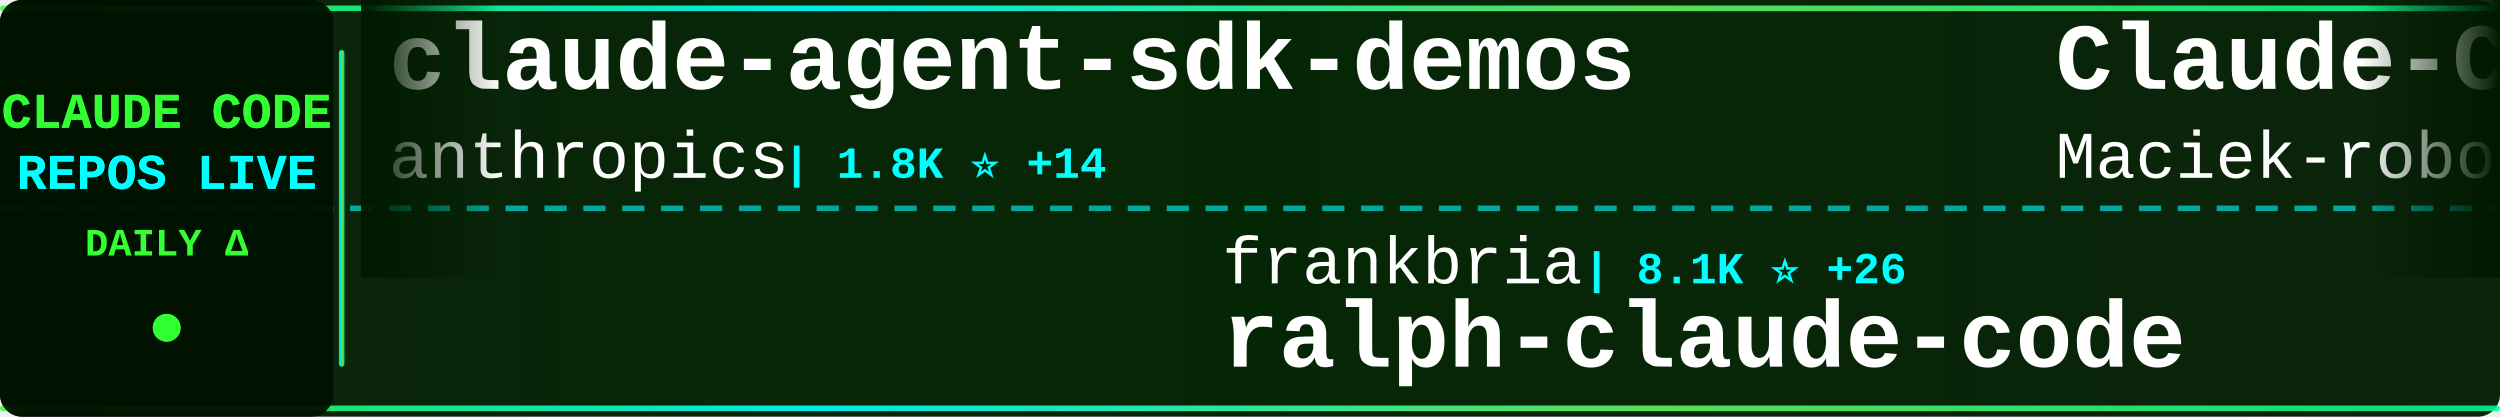
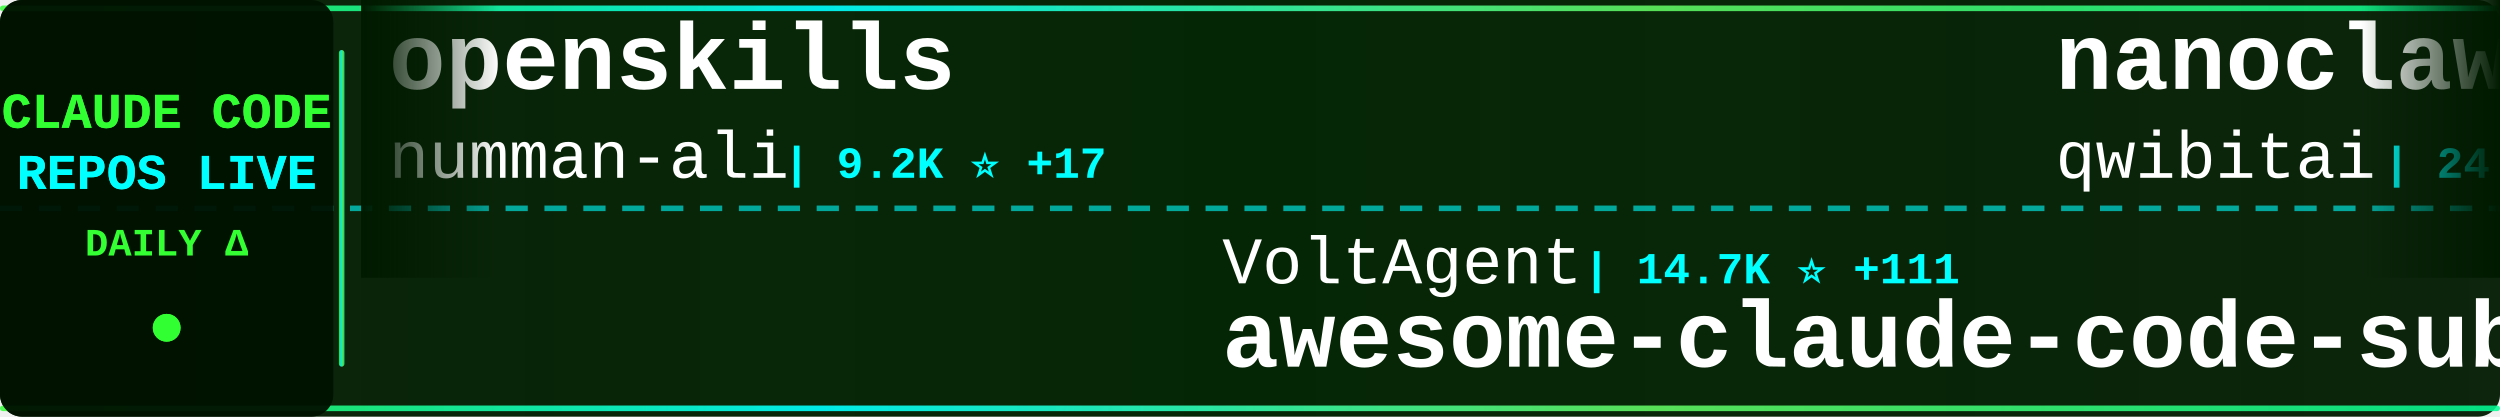
<svg xmlns="http://www.w3.org/2000/svg" width="900" height="150">
  <defs>
    <linearGradient id="tickerBg" x1="0%" y1="0%" x2="100%" y2="0%">
      <stop offset="0%" style="stop-color:#001a00;stop-opacity:0.95" />
      <stop offset="50%" style="stop-color:#002200;stop-opacity:0.98" />
      <stop offset="100%" style="stop-color:#001a00;stop-opacity:0.95" />
    </linearGradient>
    <linearGradient id="borderGrad" x1="0%" y1="0%" x2="100%" y2="0%">
      <stop offset="0%" style="stop-color:#33ff33;stop-opacity:0.85">
        <animate attributeName="stop-opacity" values="0.85;1;0.85" dur="2s" repeatCount="indefinite" />
      </stop>
      <stop offset="33%" style="stop-color:#00ffff;stop-opacity:0.9">
        <animate attributeName="stop-opacity" values="0.9;1;0.9" dur="2.2s" repeatCount="indefinite" />
      </stop>
      <stop offset="66%" style="stop-color:#66ff66;stop-opacity:0.85">
        <animate attributeName="stop-opacity" values="0.85;1;0.85" dur="1.8s" repeatCount="indefinite" />
      </stop>
      <stop offset="100%" style="stop-color:#00ff99;stop-opacity:0.85">
        <animate attributeName="stop-opacity" values="0.85;1;0.85" dur="2s" repeatCount="indefinite" />
      </stop>
    </linearGradient>
    <filter id="textGlow">
      <feGaussianBlur stdDeviation="0.1" result="coloredBlur" />
      <feMerge>
        <feMergeNode in="coloredBlur" />
        <feMergeNode in="SourceGraphic" />
      </feMerge>
    </filter>
    <filter id="metricGlow">
      <feGaussianBlur stdDeviation="0.2" result="coloredBlur" />
      <feMerge>
        <feMergeNode in="coloredBlur" />
        <feMergeNode in="SourceGraphic" />
      </feMerge>
    </filter>
    <linearGradient id="leftFade" x1="0%" y1="0%" x2="100%" y2="0%">
      <stop offset="0%" style="stop-color:#001a00;stop-opacity:1" />
      <stop offset="100%" style="stop-color:#001a00;stop-opacity:0" />
    </linearGradient>
    <linearGradient id="rightFade" x1="0%" y1="0%" x2="100%" y2="0%">
      <stop offset="0%" style="stop-color:#001a00;stop-opacity:0" />
      <stop offset="100%" style="stop-color:#001a00;stop-opacity:1" />
    </linearGradient>
  </defs>
  <rect width="900" height="150" fill="url(#tickerBg)" rx="8" />
  <rect x="0" y="2" width="900" height="2" fill="url(#borderGrad)" rx="1" />
  <rect x="0" y="146" width="900" height="2" fill="url(#borderGrad)" rx="1" />
  <line x1="0" y1="75" x2="900" y2="75" stroke="#00ffff" stroke-width="2" stroke-dasharray="8 6" opacity="0.6" />
  <rect x="0" y="0" width="120" height="150" fill="#001100" opacity="0.95" rx="8" />
  <text x="60" y="46" font-family="'Courier New', monospace" font-size="18" font-weight="bold" fill="#33ff33" text-anchor="middle" filter="url(#textGlow)">
    CLAUDE CODE
  </text>
  <text x="60" y="68" font-family="'Courier New', monospace" font-size="18" font-weight="bold" fill="#00ffff" text-anchor="middle" filter="url(#textGlow)">
    REPOS LIVE
  </text>
  <text x="60" y="92" font-family="'Courier New', monospace" font-size="14" font-weight="bold" fill="#33ff33" text-anchor="middle">
    DAILY Δ
  </text>
  <circle cx="60" cy="118" r="5" fill="#33ff33" filter="url(#metricGlow)">
    <animate attributeName="r" values="4;6;4" dur="1.5s" repeatCount="indefinite" />
    <animate attributeName="opacity" values="0.6;1;0.6" dur="1.5s" repeatCount="indefinite" />
  </circle>
  <rect x="122" y="18" width="2" height="114" fill="url(#borderGrad)" rx="1" />
  <clipPath id="tickerClip">
    <rect x="130" y="0" width="770" height="150" />
  </clipPath>
  <g clip-path="url(#tickerClip)">
    <g id="tickerItems">
      <animateTransform attributeName="transform" attributeType="XML" type="translate" from="0 0" to="-3000 0" dur="54s" repeatCount="indefinite" />
      <g transform="translate(0, 0)">
-         <text x="140" y="32" font-family="'Courier New', monospace" font-size="34" font-weight="bold" fill="#ffffff">claude-agent-sdk-demos</text>
-         <text x="140" y="64" font-family="'Courier New', monospace" font-size="24" font-weight="normal" fill="#ffffff" opacity="1.0">anthropics</text>
-         <text x="282" y="64" font-family="'Courier New', monospace" font-size="16" font-weight="bold" fill="#00ffff"> | 1.8K ⭐ +14</text>
+         <text x="140" y="32" font-family="'Courier New', monospace" font-size="34" font-weight="bold" fill="#ffffff">openskills</text>
+         <text x="140" y="64" font-family="'Courier New', monospace" font-size="24" font-weight="normal" fill="#ffffff" opacity="1.0">numman-ali</text>
+         <text x="282" y="64" font-family="'Courier New', monospace" font-size="16" font-weight="bold" fill="#00ffff"> | 9.2K ⭐ +17</text>
      </g>
      <g transform="translate(300, 0)">
-         <text x="140" y="102" font-family="'Courier New', monospace" font-size="24" font-weight="normal" fill="#ffffff" opacity="1.0">frankbria</text>
-         <text x="270" y="102" font-family="'Courier New', monospace" font-size="16" font-weight="bold" fill="#00ffff"> | 8.1K ⭐ +26</text>
-         <text x="140" y="132" font-family="'Courier New', monospace" font-size="34" font-weight="bold" fill="#ffffff">ralph-claude-code</text>
+         <text x="140" y="102" font-family="'Courier New', monospace" font-size="24" font-weight="normal" fill="#ffffff" opacity="1.0">VoltAgent</text>
+         <text x="270" y="102" font-family="'Courier New', monospace" font-size="16" font-weight="bold" fill="#00ffff"> | 14.7K ⭐ +111</text>
+         <text x="140" y="132" font-family="'Courier New', monospace" font-size="34" font-weight="bold" fill="#ffffff">awesome-claude-code-suba...</text>
      </g>
      <g transform="translate(600, 0)">
-         <text x="140" y="32" font-family="'Courier New', monospace" font-size="34" font-weight="bold" fill="#ffffff">Claude-Code-Usage-Monito...</text>
-         <text x="140" y="64" font-family="'Courier New', monospace" font-size="24" font-weight="normal" fill="#ffffff" opacity="1.0">Maciek-roboblog</text>
-         <text x="342" y="64" font-family="'Courier New', monospace" font-size="16" font-weight="bold" fill="#00ffff"> | 7.1K ⭐ +19</text>
+         <text x="140" y="32" font-family="'Courier New', monospace" font-size="34" font-weight="bold" fill="#ffffff">nanoclaw</text>
+         <text x="140" y="64" font-family="'Courier New', monospace" font-size="24" font-weight="normal" fill="#ffffff" opacity="1.0">qwibitai</text>
+         <text x="258" y="64" font-family="'Courier New', monospace" font-size="16" font-weight="bold" fill="#00ffff"> | 24.8K ⭐ +160</text>
      </g>
      <g transform="translate(900, 0)">
-         <text x="140" y="102" font-family="'Courier New', monospace" font-size="24" font-weight="normal" fill="#ffffff" opacity="1.0">slopus</text>
-         <text x="234" y="102" font-family="'Courier New', monospace" font-size="16" font-weight="bold" fill="#00ffff"> | 15.9K ⭐ +75</text>
-         <text x="140" y="132" font-family="'Courier New', monospace" font-size="34" font-weight="bold" fill="#ffffff">happy</text>
+         <text x="140" y="102" font-family="'Courier New', monospace" font-size="24" font-weight="normal" fill="#ffffff" opacity="1.0">ccplugins</text>
+         <text x="270" y="102" font-family="'Courier New', monospace" font-size="16" font-weight="bold" fill="#00ffff"> | 641 ⭐ +1</text>
+         <text x="140" y="132" font-family="'Courier New', monospace" font-size="34" font-weight="bold" fill="#ffffff">awesome-claude-code-plug...</text>
      </g>
      <g transform="translate(1200, 0)">
-         <text x="140" y="32" font-family="'Courier New', monospace" font-size="34" font-weight="bold" fill="#ffffff">awesome-claude-code-plug...</text>
-         <text x="140" y="64" font-family="'Courier New', monospace" font-size="24" font-weight="normal" fill="#ffffff" opacity="1.0">ccplugins</text>
-         <text x="270" y="64" font-family="'Courier New', monospace" font-size="16" font-weight="bold" fill="#00ffff"> | 641 ⭐ +2</text>
+         <text x="140" y="32" font-family="'Courier New', monospace" font-size="34" font-weight="bold" fill="#ffffff">spec-kit</text>
+         <text x="140" y="64" font-family="'Courier New', monospace" font-size="24" font-weight="normal" fill="#ffffff" opacity="1.0">github</text>
+         <text x="234" y="64" font-family="'Courier New', monospace" font-size="16" font-weight="bold" fill="#00ffff"> | 79.5K ⭐ +519</text>
      </g>
      <g transform="translate(1500, 0)">
-         <text x="140" y="102" font-family="'Courier New', monospace" font-size="24" font-weight="normal" fill="#ffffff" opacity="1.0">diet103</text>
-         <text x="246" y="102" font-family="'Courier New', monospace" font-size="16" font-weight="bold" fill="#00ffff"> | 9.3K ⭐ +9</text>
-         <text x="140" y="132" font-family="'Courier New', monospace" font-size="34" font-weight="bold" fill="#ffffff">claude-code-infrastructu...</text>
+         <text x="140" y="102" font-family="'Courier New', monospace" font-size="24" font-weight="normal" fill="#ffffff" opacity="1.0">1rgs</text>
+         <text x="210" y="102" font-family="'Courier New', monospace" font-size="16" font-weight="bold" fill="#00ffff"> | 3.3K ⭐ +6</text>
+         <text x="140" y="132" font-family="'Courier New', monospace" font-size="34" font-weight="bold" fill="#ffffff">claude-code-proxy</text>
      </g>
      <g transform="translate(1800, 0)">
-         <text x="140" y="32" font-family="'Courier New', monospace" font-size="34" font-weight="bold" fill="#ffffff">CLIProxyAPI</text>
-         <text x="140" y="64" font-family="'Courier New', monospace" font-size="24" font-weight="normal" fill="#ffffff" opacity="1.0">router-for-me</text>
-         <text x="318" y="64" font-family="'Courier New', monospace" font-size="16" font-weight="bold" fill="#00ffff"> | 18.9K ⭐ +222</text>
+         <text x="140" y="32" font-family="'Courier New', monospace" font-size="34" font-weight="bold" fill="#ffffff">claude-skills</text>
+         <text x="140" y="64" font-family="'Courier New', monospace" font-size="24" font-weight="normal" fill="#ffffff" opacity="1.0">alirezarezvani</text>
+         <text x="330" y="64" font-family="'Courier New', monospace" font-size="16" font-weight="bold" fill="#00ffff"> | 6.2K ⭐ +106</text>
      </g>
      <g transform="translate(2100, 0)">
-         <text x="140" y="102" font-family="'Courier New', monospace" font-size="24" font-weight="normal" fill="#ffffff" opacity="1.0">bfly123</text>
-         <text x="246" y="102" font-family="'Courier New', monospace" font-size="16" font-weight="bold" fill="#00ffff"> | 1.7K ⭐ +17</text>
-         <text x="140" y="132" font-family="'Courier New', monospace" font-size="34" font-weight="bold" fill="#ffffff">claude_code_bridge</text>
+         <text x="140" y="102" font-family="'Courier New', monospace" font-size="24" font-weight="normal" fill="#ffffff" opacity="1.0">centminmod</text>
+         <text x="282" y="102" font-family="'Courier New', monospace" font-size="16" font-weight="bold" fill="#00ffff"> | 2.1K ⭐ +2</text>
+         <text x="140" y="132" font-family="'Courier New', monospace" font-size="34" font-weight="bold" fill="#ffffff">my-claude-code-setup</text>
      </g>
      <g transform="translate(2400, 0)">
-         <text x="140" y="32" font-family="'Courier New', monospace" font-size="34" font-weight="bold" fill="#ffffff">claude-code</text>
-         <text x="140" y="64" font-family="'Courier New', monospace" font-size="24" font-weight="normal" fill="#ffffff" opacity="1.0">timothywarner-org</text>
-         <text x="366" y="64" font-family="'Courier New', monospace" font-size="16" font-weight="bold" fill="#00ffff"> | 202 ⭐ +2</text>
+         <text x="140" y="32" font-family="'Courier New', monospace" font-size="34" font-weight="bold" fill="#ffffff">claude-code-skills</text>
+         <text x="140" y="64" font-family="'Courier New', monospace" font-size="24" font-weight="normal" fill="#ffffff" opacity="1.0">daymade</text>
+         <text x="246" y="64" font-family="'Courier New', monospace" font-size="16" font-weight="bold" fill="#00ffff"> | 699 ⭐ +4</text>
      </g>
      <g transform="translate(2700, 0)">
-         <text x="140" y="102" font-family="'Courier New', monospace" font-size="24" font-weight="normal" fill="#ffffff" opacity="1.0">pchalasani</text>
-         <text x="282" y="102" font-family="'Courier New', monospace" font-size="16" font-weight="bold" fill="#00ffff"> | 1.6K ⭐ +3</text>
-         <text x="140" y="132" font-family="'Courier New', monospace" font-size="34" font-weight="bold" fill="#ffffff">claude-code-tools</text>
+         <text x="140" y="102" font-family="'Courier New', monospace" font-size="24" font-weight="normal" fill="#ffffff" opacity="1.0">wshobson</text>
+         <text x="258" y="102" font-family="'Courier New', monospace" font-size="16" font-weight="bold" fill="#00ffff"> | 31.9K ⭐ +75</text>
+         <text x="140" y="132" font-family="'Courier New', monospace" font-size="34" font-weight="bold" fill="#ffffff">agents</text>
      </g>
      <g transform="translate(3000, 0)">
-         <text x="140" y="32" font-family="'Courier New', monospace" font-size="34" font-weight="bold" fill="#ffffff">claude-agent-sdk-demos</text>
-         <text x="140" y="64" font-family="'Courier New', monospace" font-size="24" font-weight="normal" fill="#ffffff" opacity="1.0">anthropics</text>
-         <text x="282" y="64" font-family="'Courier New', monospace" font-size="16" font-weight="bold" fill="#00ffff"> | 1.8K ⭐ +14</text>
+         <text x="140" y="32" font-family="'Courier New', monospace" font-size="34" font-weight="bold" fill="#ffffff">openskills</text>
+         <text x="140" y="64" font-family="'Courier New', monospace" font-size="24" font-weight="normal" fill="#ffffff" opacity="1.0">numman-ali</text>
+         <text x="282" y="64" font-family="'Courier New', monospace" font-size="16" font-weight="bold" fill="#00ffff"> | 9.2K ⭐ +17</text>
      </g>
      <g transform="translate(3300, 0)">
-         <text x="140" y="102" font-family="'Courier New', monospace" font-size="24" font-weight="normal" fill="#ffffff" opacity="1.0">frankbria</text>
-         <text x="270" y="102" font-family="'Courier New', monospace" font-size="16" font-weight="bold" fill="#00ffff"> | 8.1K ⭐ +26</text>
-         <text x="140" y="132" font-family="'Courier New', monospace" font-size="34" font-weight="bold" fill="#ffffff">ralph-claude-code</text>
+         <text x="140" y="102" font-family="'Courier New', monospace" font-size="24" font-weight="normal" fill="#ffffff" opacity="1.0">VoltAgent</text>
+         <text x="270" y="102" font-family="'Courier New', monospace" font-size="16" font-weight="bold" fill="#00ffff"> | 14.7K ⭐ +111</text>
+         <text x="140" y="132" font-family="'Courier New', monospace" font-size="34" font-weight="bold" fill="#ffffff">awesome-claude-code-suba...</text>
      </g>
      <g transform="translate(3600, 0)">
-         <text x="140" y="32" font-family="'Courier New', monospace" font-size="34" font-weight="bold" fill="#ffffff">Claude-Code-Usage-Monito...</text>
-         <text x="140" y="64" font-family="'Courier New', monospace" font-size="24" font-weight="normal" fill="#ffffff" opacity="1.0">Maciek-roboblog</text>
-         <text x="342" y="64" font-family="'Courier New', monospace" font-size="16" font-weight="bold" fill="#00ffff"> | 7.1K ⭐ +19</text>
+         <text x="140" y="32" font-family="'Courier New', monospace" font-size="34" font-weight="bold" fill="#ffffff">nanoclaw</text>
+         <text x="140" y="64" font-family="'Courier New', monospace" font-size="24" font-weight="normal" fill="#ffffff" opacity="1.0">qwibitai</text>
+         <text x="258" y="64" font-family="'Courier New', monospace" font-size="16" font-weight="bold" fill="#00ffff"> | 24.8K ⭐ +160</text>
      </g>
      <g transform="translate(3900, 0)">
-         <text x="140" y="102" font-family="'Courier New', monospace" font-size="24" font-weight="normal" fill="#ffffff" opacity="1.0">slopus</text>
-         <text x="234" y="102" font-family="'Courier New', monospace" font-size="16" font-weight="bold" fill="#00ffff"> | 15.9K ⭐ +75</text>
-         <text x="140" y="132" font-family="'Courier New', monospace" font-size="34" font-weight="bold" fill="#ffffff">happy</text>
+         <text x="140" y="102" font-family="'Courier New', monospace" font-size="24" font-weight="normal" fill="#ffffff" opacity="1.0">ccplugins</text>
+         <text x="270" y="102" font-family="'Courier New', monospace" font-size="16" font-weight="bold" fill="#00ffff"> | 641 ⭐ +1</text>
+         <text x="140" y="132" font-family="'Courier New', monospace" font-size="34" font-weight="bold" fill="#ffffff">awesome-claude-code-plug...</text>
      </g>
    </g>
  </g>
  <rect x="130" y="0" width="50" height="100" fill="url(#leftFade)" />
  <rect x="850" y="0" width="50" height="100" fill="url(#rightFade)" />
</svg>
